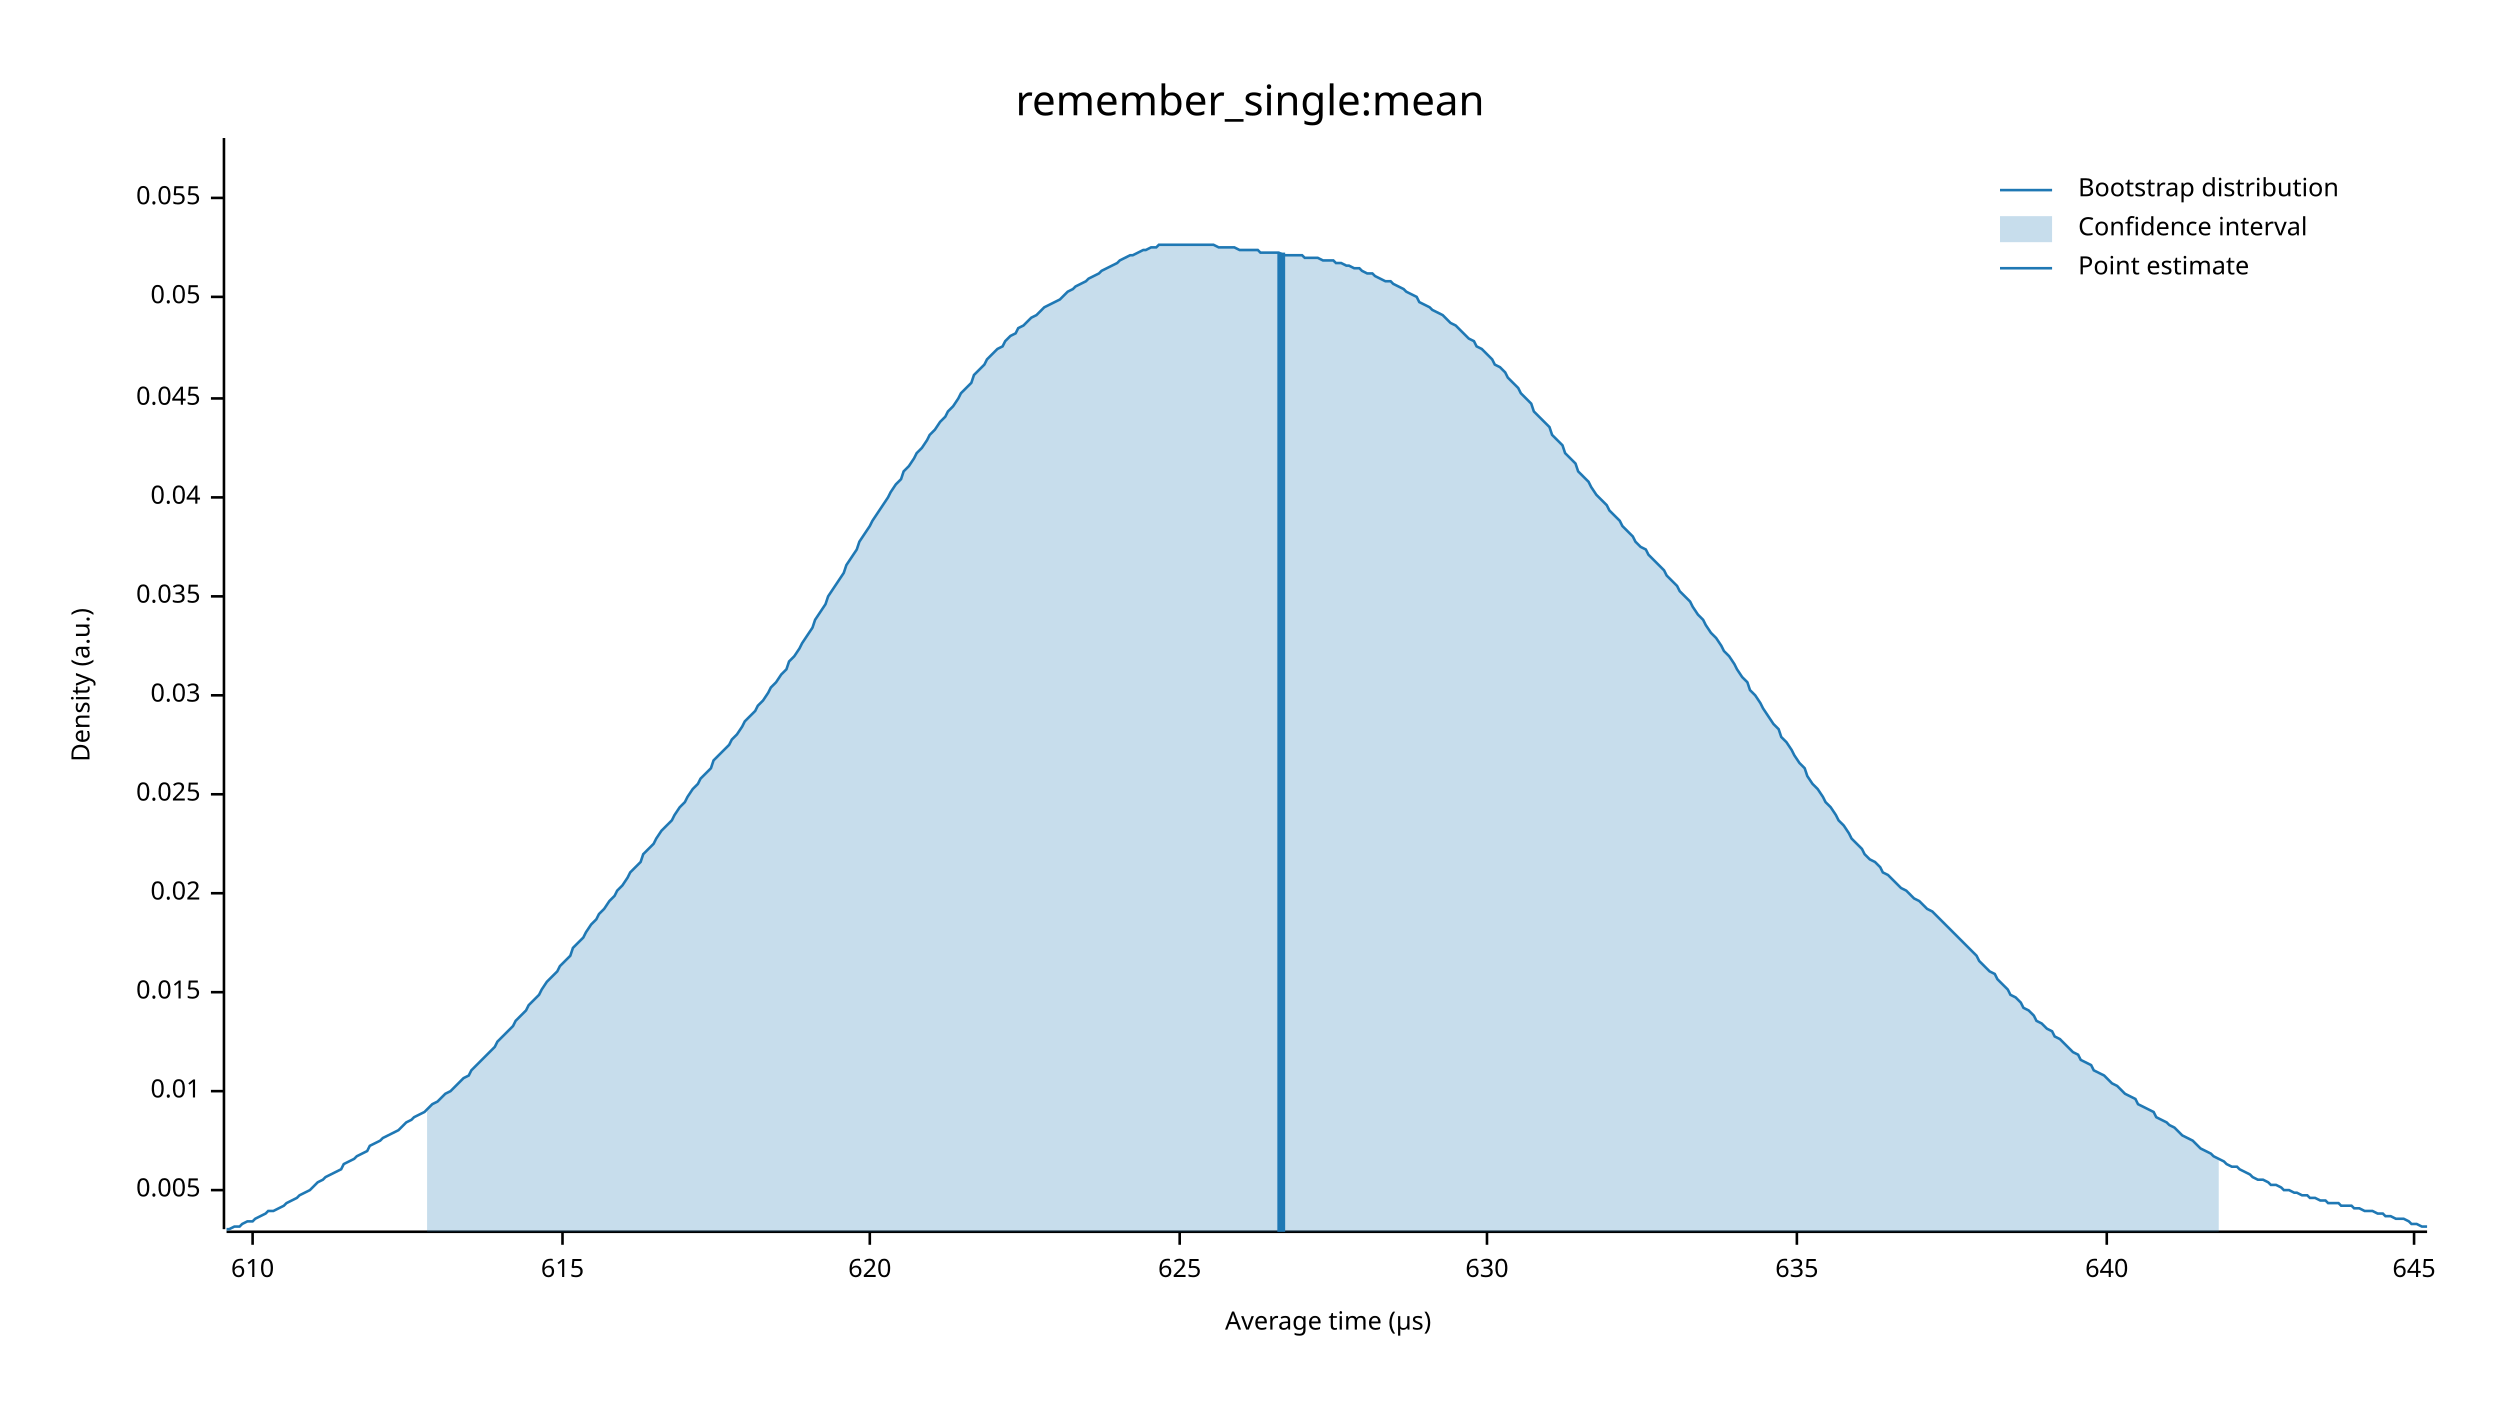
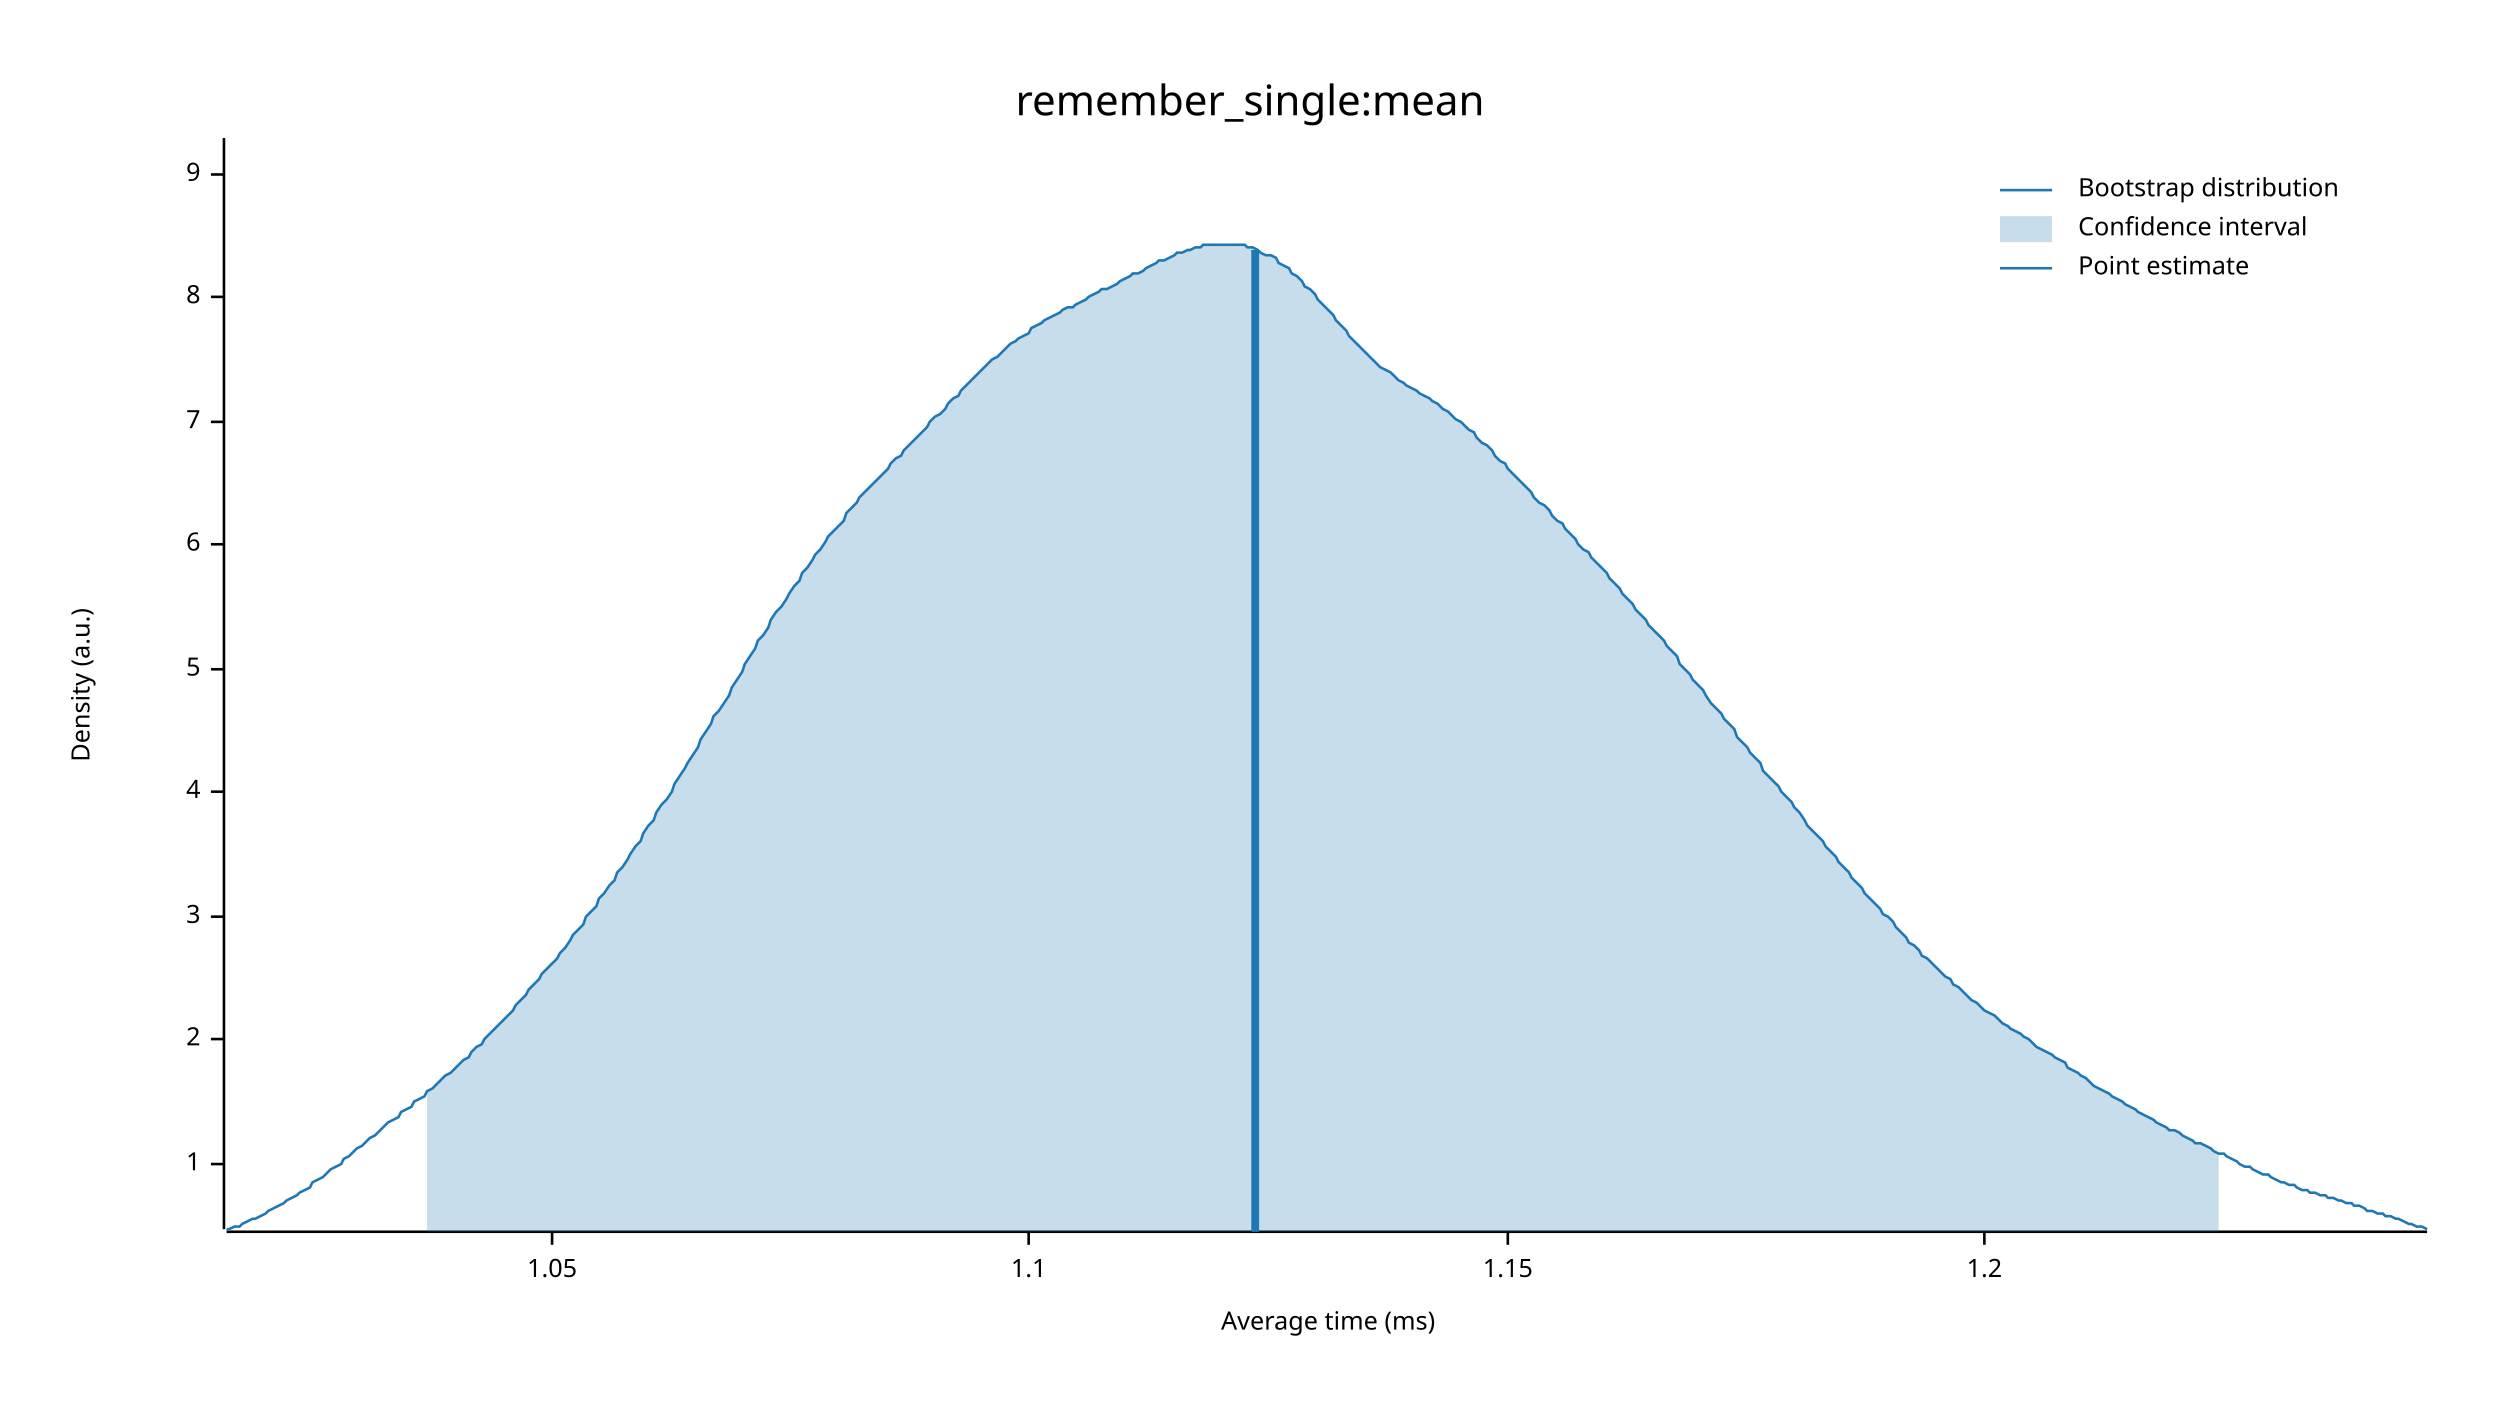
<svg xmlns="http://www.w3.org/2000/svg" width="960" height="540" viewBox="0 0 960 540">
  <text x="480" y="32" dy="0.76em" text-anchor="middle" font-family="sans-serif" font-size="16.129" opacity="1" fill="#000000">
remember_single:mean
</text>
  <text x="27" y="263" dy="0.76em" text-anchor="middle" font-family="sans-serif" font-size="9.677" opacity="1" fill="#000000" transform="rotate(270, 27, 263)">
Density (a.u.)
</text>
  <text x="510" y="513" dy="-0.5ex" text-anchor="middle" font-family="sans-serif" font-size="9.677" opacity="1" fill="#000000">
- Average time (µs)
+ Average time (ms)
</text>
  <polyline fill="none" opacity="1" stroke="#000000" stroke-width="1" points="86,53 86,472 " />
-   <text x="77" y="457" dy="0.5ex" text-anchor="end" font-family="sans-serif" font-size="9.677" opacity="1" fill="#000000">
- 0.005
+   <text x="77" y="447" dy="0.5ex" text-anchor="end" font-family="sans-serif" font-size="9.677" opacity="1" fill="#000000">
+ 1
</text>
-   <polyline fill="none" opacity="1" stroke="#000000" stroke-width="1" points="81,457 86,457 " />
-   <text x="77" y="419" dy="0.5ex" text-anchor="end" font-family="sans-serif" font-size="9.677" opacity="1" fill="#000000">
- 0.01
+   <polyline fill="none" opacity="1" stroke="#000000" stroke-width="1" points="81,447 86,447 " />
+   <text x="77" y="399" dy="0.5ex" text-anchor="end" font-family="sans-serif" font-size="9.677" opacity="1" fill="#000000">
+ 2
</text>
-   <polyline fill="none" opacity="1" stroke="#000000" stroke-width="1" points="81,419 86,419 " />
-   <text x="77" y="381" dy="0.5ex" text-anchor="end" font-family="sans-serif" font-size="9.677" opacity="1" fill="#000000">
- 0.015
+   <polyline fill="none" opacity="1" stroke="#000000" stroke-width="1" points="81,399 86,399 " />
+   <text x="77" y="352" dy="0.5ex" text-anchor="end" font-family="sans-serif" font-size="9.677" opacity="1" fill="#000000">
+ 3
</text>
-   <polyline fill="none" opacity="1" stroke="#000000" stroke-width="1" points="81,381 86,381 " />
-   <text x="77" y="343" dy="0.5ex" text-anchor="end" font-family="sans-serif" font-size="9.677" opacity="1" fill="#000000">
- 0.02
+   <polyline fill="none" opacity="1" stroke="#000000" stroke-width="1" points="81,352 86,352 " />
+   <text x="77" y="304" dy="0.5ex" text-anchor="end" font-family="sans-serif" font-size="9.677" opacity="1" fill="#000000">
+ 4
</text>
-   <polyline fill="none" opacity="1" stroke="#000000" stroke-width="1" points="81,343 86,343 " />
-   <text x="77" y="305" dy="0.5ex" text-anchor="end" font-family="sans-serif" font-size="9.677" opacity="1" fill="#000000">
- 0.025
+   <polyline fill="none" opacity="1" stroke="#000000" stroke-width="1" points="81,304 86,304 " />
+   <text x="77" y="257" dy="0.5ex" text-anchor="end" font-family="sans-serif" font-size="9.677" opacity="1" fill="#000000">
+ 5
</text>
-   <polyline fill="none" opacity="1" stroke="#000000" stroke-width="1" points="81,305 86,305 " />
-   <text x="77" y="267" dy="0.5ex" text-anchor="end" font-family="sans-serif" font-size="9.677" opacity="1" fill="#000000">
- 0.03
+   <polyline fill="none" opacity="1" stroke="#000000" stroke-width="1" points="81,257 86,257 " />
+   <text x="77" y="209" dy="0.5ex" text-anchor="end" font-family="sans-serif" font-size="9.677" opacity="1" fill="#000000">
+ 6
</text>
-   <polyline fill="none" opacity="1" stroke="#000000" stroke-width="1" points="81,267 86,267 " />
-   <text x="77" y="229" dy="0.5ex" text-anchor="end" font-family="sans-serif" font-size="9.677" opacity="1" fill="#000000">
- 0.035
+   <polyline fill="none" opacity="1" stroke="#000000" stroke-width="1" points="81,209 86,209 " />
+   <text x="77" y="162" dy="0.5ex" text-anchor="end" font-family="sans-serif" font-size="9.677" opacity="1" fill="#000000">
+ 7
</text>
-   <polyline fill="none" opacity="1" stroke="#000000" stroke-width="1" points="81,229 86,229 " />
-   <text x="77" y="191" dy="0.5ex" text-anchor="end" font-family="sans-serif" font-size="9.677" opacity="1" fill="#000000">
- 0.04
- </text>
-   <polyline fill="none" opacity="1" stroke="#000000" stroke-width="1" points="81,191 86,191 " />
-   <text x="77" y="153" dy="0.5ex" text-anchor="end" font-family="sans-serif" font-size="9.677" opacity="1" fill="#000000">
- 0.045
- </text>
-   <polyline fill="none" opacity="1" stroke="#000000" stroke-width="1" points="81,153 86,153 " />
+   <polyline fill="none" opacity="1" stroke="#000000" stroke-width="1" points="81,162 86,162 " />
  <text x="77" y="114" dy="0.5ex" text-anchor="end" font-family="sans-serif" font-size="9.677" opacity="1" fill="#000000">
- 0.05
+ 8
</text>
  <polyline fill="none" opacity="1" stroke="#000000" stroke-width="1" points="81,114 86,114 " />
-   <text x="77" y="76" dy="0.5ex" text-anchor="end" font-family="sans-serif" font-size="9.677" opacity="1" fill="#000000">
- 0.055
+   <text x="77" y="67" dy="0.5ex" text-anchor="end" font-family="sans-serif" font-size="9.677" opacity="1" fill="#000000">
+ 9
</text>
-   <polyline fill="none" opacity="1" stroke="#000000" stroke-width="1" points="81,76 86,76 " />
+   <polyline fill="none" opacity="1" stroke="#000000" stroke-width="1" points="81,67 86,67 " />
  <polyline fill="none" opacity="1" stroke="#000000" stroke-width="1" points="87,473 932,473 " />
-   <text x="97" y="483" dy="0.76em" text-anchor="middle" font-family="sans-serif" font-size="9.677" opacity="1" fill="#000000">
- 610
+   <text x="212" y="483" dy="0.76em" text-anchor="middle" font-family="sans-serif" font-size="9.677" opacity="1" fill="#000000">
+ 1.05
</text>
-   <polyline fill="none" opacity="1" stroke="#000000" stroke-width="1" points="97,473 97,478 " />
-   <text x="216" y="483" dy="0.76em" text-anchor="middle" font-family="sans-serif" font-size="9.677" opacity="1" fill="#000000">
- 615
+   <polyline fill="none" opacity="1" stroke="#000000" stroke-width="1" points="212,473 212,478 " />
+   <text x="395" y="483" dy="0.76em" text-anchor="middle" font-family="sans-serif" font-size="9.677" opacity="1" fill="#000000">
+ 1.1
</text>
-   <polyline fill="none" opacity="1" stroke="#000000" stroke-width="1" points="216,473 216,478 " />
-   <text x="334" y="483" dy="0.76em" text-anchor="middle" font-family="sans-serif" font-size="9.677" opacity="1" fill="#000000">
- 620
+   <polyline fill="none" opacity="1" stroke="#000000" stroke-width="1" points="395,473 395,478 " />
+   <text x="579" y="483" dy="0.76em" text-anchor="middle" font-family="sans-serif" font-size="9.677" opacity="1" fill="#000000">
+ 1.15
</text>
-   <polyline fill="none" opacity="1" stroke="#000000" stroke-width="1" points="334,473 334,478 " />
-   <text x="453" y="483" dy="0.76em" text-anchor="middle" font-family="sans-serif" font-size="9.677" opacity="1" fill="#000000">
- 625
+   <polyline fill="none" opacity="1" stroke="#000000" stroke-width="1" points="579,473 579,478 " />
+   <text x="762" y="483" dy="0.76em" text-anchor="middle" font-family="sans-serif" font-size="9.677" opacity="1" fill="#000000">
+ 1.2
</text>
-   <polyline fill="none" opacity="1" stroke="#000000" stroke-width="1" points="453,473 453,478 " />
-   <text x="571" y="483" dy="0.76em" text-anchor="middle" font-family="sans-serif" font-size="9.677" opacity="1" fill="#000000">
- 630
- </text>
-   <polyline fill="none" opacity="1" stroke="#000000" stroke-width="1" points="571,473 571,478 " />
-   <text x="690" y="483" dy="0.76em" text-anchor="middle" font-family="sans-serif" font-size="9.677" opacity="1" fill="#000000">
- 635
- </text>
-   <polyline fill="none" opacity="1" stroke="#000000" stroke-width="1" points="690,473 690,478 " />
-   <text x="809" y="483" dy="0.76em" text-anchor="middle" font-family="sans-serif" font-size="9.677" opacity="1" fill="#000000">
- 640
- </text>
-   <polyline fill="none" opacity="1" stroke="#000000" stroke-width="1" points="809,473 809,478 " />
-   <text x="927" y="483" dy="0.76em" text-anchor="middle" font-family="sans-serif" font-size="9.677" opacity="1" fill="#000000">
- 645
- </text>
-   <polyline fill="none" opacity="1" stroke="#000000" stroke-width="1" points="927,473 927,478 " />
-   <polyline fill="none" opacity="1" stroke="#1F78B4" stroke-width="1" points="87,472 88,472 90,471 92,471 93,470 95,469 97,469 98,468 100,467 102,466 103,465 105,465 107,464 109,463 110,462 112,461 114,460 115,459 117,458 119,457 120,456 122,454 124,453 125,452 127,451 129,450 131,449 132,447 134,446 136,445 137,444 139,443 141,442 142,440 144,439 146,438 147,437 149,436 151,435 153,434 154,433 156,431 158,430 159,429 161,428 163,427 164,426 166,424 168,423 169,422 171,420 173,419 175,417 176,416 178,414 180,413 181,411 183,409 185,407 186,406 188,404 190,402 191,400 193,398 195,396 197,394 198,392 200,390 202,388 203,386 205,384 207,382 208,380 210,377 212,375 214,373 215,371 217,369 219,367 220,364 222,362 224,360 225,358 227,355 229,353 230,351 232,349 234,346 236,344 237,342 239,340 241,337 242,335 244,333 246,331 247,328 249,326 251,324 252,322 254,319 256,317 258,315 259,313 261,310 263,308 264,306 266,303 268,301 269,299 271,297 273,295 274,292 276,290 278,288 280,286 281,284 283,282 285,279 286,277 288,275 290,273 291,271 293,269 295,266 296,264 298,262 300,259 302,257 303,254 305,252 307,249 308,247 310,244 312,241 313,238 315,235 317,232 318,229 320,226 322,223 324,220 325,217 327,214 329,211 330,208 332,205 334,202 335,200 337,197 339,194 341,191 342,189 344,186 346,184 347,181 349,179 351,176 352,174 354,172 356,169 357,167 359,165 361,162 363,160 364,158 366,156 368,153 369,151 371,149 373,147 374,144 376,142 378,140 379,138 381,136 383,134 385,133 386,131 388,129 390,128 391,126 393,125 395,123 396,122 398,121 400,119 401,118 403,117 405,116 407,115 408,114 410,112 412,111 413,110 415,109 417,108 418,107 420,106 422,105 423,104 425,103 427,102 429,101 430,100 432,99 434,98 435,98 437,97 439,96 440,96 442,95 444,95 445,94 447,94 449,94 451,94 452,94 454,94 456,94 457,94 459,94 461,94 462,94 464,94 466,94 468,95 469,95 471,95 473,95 474,95 476,96 478,96 479,96 481,96 483,96 484,97 486,97 488,97 490,97 491,97 493,98 495,98 496,98 498,98 500,98 501,99 503,99 505,99 506,99 508,100 510,100 512,100 513,101 515,101 517,102 518,102 520,103 522,103 523,104 525,105 527,105 528,106 530,107 532,108 534,108 535,109 537,110 539,111 540,112 542,113 544,114 545,116 547,117 549,118 550,119 552,120 554,121 556,123 557,124 559,125 561,127 562,128 564,130 566,131 567,133 569,134 571,136 573,138 574,140 576,141 578,143 579,145 581,147 583,149 584,151 586,153 588,155 589,158 591,160 593,162 595,164 596,167 598,169 600,171 601,174 603,176 605,178 606,181 608,183 610,185 611,187 613,190 615,192 617,194 618,196 620,198 622,200 623,202 625,204 627,206 628,208 630,210 632,211 633,213 635,215 637,217 639,219 640,221 642,223 644,225 645,227 647,229 649,231 650,233 652,236 654,238 655,240 657,243 659,245 661,248 662,250 664,252 666,255 667,257 669,260 671,262 672,265 674,267 676,270 677,272 679,275 681,278 683,280 684,283 686,285 688,288 689,290 691,293 693,295 694,298 696,301 698,303 700,306 701,308 703,310 705,313 706,315 708,317 710,320 711,322 713,324 715,326 716,328 718,330 720,331 722,333 723,335 725,336 727,338 728,339 730,341 732,342 733,343 735,345 737,346 738,347 740,349 742,350 744,352 745,353 747,355 749,357 750,358 752,360 754,362 755,363 757,365 759,367 760,369 762,371 764,373 766,374 767,376 769,378 771,380 772,382 774,383 776,385 777,387 779,388 781,390 782,392 784,393 786,395 788,396 789,398 791,399 793,401 794,402 796,404 798,405 799,407 801,408 803,409 804,411 806,412 808,413 810,415 811,416 813,417 815,419 816,420 818,421 820,422 821,424 823,425 825,426 827,427 828,429 830,430 832,431 833,432 835,433 837,435 838,436 840,437 842,438 843,439 845,441 847,442 849,443 850,444 852,445 854,446 855,447 857,448 859,448 860,449 862,450 864,451 865,452 867,453 869,453 871,454 872,455 874,455 876,456 877,457 879,457 881,458 882,458 884,459 886,459 887,460 889,460 891,461 893,461 894,462 896,462 898,462 899,463 901,463 903,463 904,464 906,464 908,465 909,465 911,465 913,466 915,466 916,467 918,467 920,468 921,468 923,468 925,469 926,470 928,470 930,471 932,471 " />
-   <polygon opacity="0.25" fill="#1F78B4" points="164,426 166,424 168,423 169,422 171,420 173,419 175,417 176,416 178,414 180,413 181,411 183,409 185,407 186,406 188,404 190,402 191,400 193,398 195,396 197,394 198,392 200,390 202,388 203,386 205,384 207,382 208,380 210,377 212,375 214,373 215,371 217,369 219,367 220,364 222,362 224,360 225,358 227,355 229,353 230,351 232,349 234,346 236,344 237,342 239,340 241,337 242,335 244,333 246,331 247,328 249,326 251,324 252,322 254,319 256,317 258,315 259,313 261,310 263,308 264,306 266,303 268,301 269,299 271,297 273,295 274,292 276,290 278,288 280,286 281,284 283,282 285,279 286,277 288,275 290,273 291,271 293,269 295,266 296,264 298,262 300,259 302,257 303,254 305,252 307,249 308,247 310,244 312,241 313,238 315,235 317,232 318,229 320,226 322,223 324,220 325,217 327,214 329,211 330,208 332,205 334,202 335,200 337,197 339,194 341,191 342,189 344,186 346,184 347,181 349,179 351,176 352,174 354,172 356,169 357,167 359,165 361,162 363,160 364,158 366,156 368,153 369,151 371,149 373,147 374,144 376,142 378,140 379,138 381,136 383,134 385,133 386,131 388,129 390,128 391,126 393,125 395,123 396,122 398,121 400,119 401,118 403,117 405,116 407,115 408,114 410,112 412,111 413,110 415,109 417,108 418,107 420,106 422,105 423,104 425,103 427,102 429,101 430,100 432,99 434,98 435,98 437,97 439,96 440,96 442,95 444,95 445,94 447,94 449,94 451,94 452,94 454,94 456,94 457,94 459,94 461,94 462,94 464,94 466,94 468,95 469,95 471,95 473,95 474,95 476,96 478,96 479,96 481,96 483,96 484,97 486,97 488,97 490,97 491,97 493,98 495,98 496,98 498,98 500,98 501,99 503,99 505,99 506,99 508,100 510,100 512,100 513,101 515,101 517,102 518,102 520,103 522,103 523,104 525,105 527,105 528,106 530,107 532,108 534,108 535,109 537,110 539,111 540,112 542,113 544,114 545,116 547,117 549,118 550,119 552,120 554,121 556,123 557,124 559,125 561,127 562,128 564,130 566,131 567,133 569,134 571,136 573,138 574,140 576,141 578,143 579,145 581,147 583,149 584,151 586,153 588,155 589,158 591,160 593,162 595,164 596,167 598,169 600,171 601,174 603,176 605,178 606,181 608,183 610,185 611,187 613,190 615,192 617,194 618,196 620,198 622,200 623,202 625,204 627,206 628,208 630,210 632,211 633,213 635,215 637,217 639,219 640,221 642,223 644,225 645,227 647,229 649,231 650,233 652,236 654,238 655,240 657,243 659,245 661,248 662,250 664,252 666,255 667,257 669,260 671,262 672,265 674,267 676,270 677,272 679,275 681,278 683,280 684,283 686,285 688,288 689,290 691,293 693,295 694,298 696,301 698,303 700,306 701,308 703,310 705,313 706,315 708,317 710,320 711,322 713,324 715,326 716,328 718,330 720,331 722,333 723,335 725,336 727,338 728,339 730,341 732,342 733,343 735,345 737,346 738,347 740,349 742,350 744,352 745,353 747,355 749,357 750,358 752,360 754,362 755,363 757,365 759,367 760,369 762,371 764,373 766,374 767,376 769,378 771,380 772,382 774,383 776,385 777,387 779,388 781,390 782,392 784,393 786,395 788,396 789,398 791,399 793,401 794,402 796,404 798,405 799,407 801,408 803,409 804,411 806,412 808,413 810,415 811,416 813,417 815,419 816,420 818,421 820,422 821,424 823,425 825,426 827,427 828,429 830,430 832,431 833,432 835,433 837,435 838,436 840,437 842,438 843,439 845,441 847,442 849,443 850,444 852,445 852,473 164,473 " />
-   <polyline fill="none" opacity="1" stroke="#1F78B4" stroke-width="3" points="492,473 492,97 " />
+   <polyline fill="none" opacity="1" stroke="#000000" stroke-width="1" points="762,473 762,478 " />
+   <polyline fill="none" opacity="1" stroke="#1F78B4" stroke-width="1" points="87,472 88,472 90,471 92,471 93,470 95,469 97,468 98,468 100,467 102,466 103,465 105,464 107,463 109,462 110,461 112,460 114,459 115,458 117,457 119,456 120,454 122,453 124,452 125,451 127,449 129,448 131,447 132,445 134,444 136,442 137,441 139,440 141,438 142,437 144,436 146,434 147,433 149,431 151,430 153,429 154,427 156,426 158,425 159,423 161,422 163,421 164,419 166,418 168,416 169,415 171,413 173,412 175,410 176,409 178,407 180,406 181,404 183,402 185,401 186,399 188,397 190,395 191,394 193,392 195,390 197,388 198,386 200,384 202,382 203,380 205,378 207,376 208,374 210,372 212,370 214,368 215,366 217,364 219,361 220,359 222,357 224,355 225,352 227,350 229,348 230,345 232,343 234,340 236,338 237,335 239,333 241,330 242,328 244,325 246,323 247,320 249,317 251,315 252,312 254,309 256,307 258,304 259,301 261,298 263,295 264,293 266,290 268,287 269,284 271,281 273,278 274,275 276,273 278,270 280,267 281,264 283,261 285,258 286,255 288,252 290,249 291,246 293,244 295,241 296,238 298,235 300,233 302,230 303,228 305,225 307,223 308,220 310,218 312,215 313,213 315,211 317,208 318,206 320,204 322,202 324,200 325,197 327,195 329,193 330,191 332,189 334,187 335,186 337,184 339,182 341,180 342,178 344,176 346,175 347,173 349,171 351,169 352,168 354,166 356,164 357,162 359,160 361,159 363,157 364,155 366,153 368,152 369,150 371,148 373,146 374,145 376,143 378,141 379,140 381,138 383,137 385,135 386,134 388,132 390,131 391,130 393,129 395,128 396,126 398,125 400,124 401,123 403,122 405,121 407,120 408,119 410,118 412,118 413,117 415,116 417,115 418,114 420,113 422,112 423,111 425,111 427,110 429,109 430,108 432,107 434,106 435,105 437,105 439,104 440,103 442,102 444,101 445,100 447,100 449,99 451,98 452,97 454,97 456,96 457,96 459,95 461,95 462,94 464,94 466,94 468,94 469,94 471,94 473,94 474,94 476,94 478,94 479,95 481,95 483,96 484,97 486,98 488,98 490,99 491,101 493,102 495,103 496,105 498,106 500,108 501,110 503,111 505,113 506,115 508,117 510,119 512,121 513,123 515,125 517,127 518,129 520,131 522,133 523,134 525,136 527,138 528,139 530,141 532,142 534,143 535,144 537,146 539,147 540,148 542,149 544,150 545,151 547,152 549,153 550,154 552,155 554,157 556,158 557,159 559,161 561,162 562,163 564,165 566,166 567,168 569,170 571,171 573,173 574,175 576,177 578,178 579,180 581,182 583,184 584,185 586,187 588,189 589,191 591,193 593,194 595,196 596,198 598,200 600,201 601,203 603,205 605,207 606,209 608,211 610,212 611,214 613,216 615,218 617,220 618,222 620,224 622,226 623,228 625,230 627,232 628,234 630,236 632,238 633,240 635,242 637,244 639,246 640,248 642,250 644,252 645,255 647,257 649,259 650,261 652,263 654,265 655,267 657,270 659,272 661,274 662,276 664,278 666,280 667,283 669,285 671,287 672,289 674,291 676,293 677,296 679,298 681,300 683,302 684,304 686,306 688,308 689,310 691,312 693,315 694,317 696,319 698,321 700,323 701,325 703,327 705,329 706,331 708,333 710,335 711,337 713,339 715,341 716,343 718,345 720,347 722,349 723,351 725,352 727,354 728,356 730,358 732,360 733,362 735,363 737,365 738,367 740,368 742,370 744,372 745,373 747,375 749,376 750,378 752,379 754,381 755,382 757,384 759,385 760,386 762,388 764,389 766,390 767,391 769,393 771,394 772,395 774,396 776,397 777,398 779,399 781,401 782,402 784,403 786,404 788,405 789,406 791,407 793,408 794,410 796,411 798,412 799,413 801,414 803,416 804,417 806,418 808,419 810,420 811,421 813,422 815,423 816,424 818,425 820,426 821,427 823,428 825,429 827,430 828,431 830,432 832,433 833,434 835,434 837,435 838,436 840,437 842,438 843,439 845,439 847,440 849,441 850,442 852,443 854,443 855,444 857,445 859,446 860,447 862,448 864,448 865,449 867,450 869,451 871,451 872,452 874,453 876,454 877,454 879,455 881,455 882,456 884,457 886,457 887,458 889,458 891,459 893,459 894,460 896,460 898,461 899,461 901,462 903,462 904,463 906,463 908,464 909,465 911,465 913,466 915,466 916,467 918,467 920,468 921,468 923,469 925,470 926,470 928,471 930,471 932,472 " />
+   <polygon opacity="0.25" fill="#1F78B4" points="164,419 166,418 168,416 169,415 171,413 173,412 175,410 176,409 178,407 180,406 181,404 183,402 185,401 186,399 188,397 190,395 191,394 193,392 195,390 197,388 198,386 200,384 202,382 203,380 205,378 207,376 208,374 210,372 212,370 214,368 215,366 217,364 219,361 220,359 222,357 224,355 225,352 227,350 229,348 230,345 232,343 234,340 236,338 237,335 239,333 241,330 242,328 244,325 246,323 247,320 249,317 251,315 252,312 254,309 256,307 258,304 259,301 261,298 263,295 264,293 266,290 268,287 269,284 271,281 273,278 274,275 276,273 278,270 280,267 281,264 283,261 285,258 286,255 288,252 290,249 291,246 293,244 295,241 296,238 298,235 300,233 302,230 303,228 305,225 307,223 308,220 310,218 312,215 313,213 315,211 317,208 318,206 320,204 322,202 324,200 325,197 327,195 329,193 330,191 332,189 334,187 335,186 337,184 339,182 341,180 342,178 344,176 346,175 347,173 349,171 351,169 352,168 354,166 356,164 357,162 359,160 361,159 363,157 364,155 366,153 368,152 369,150 371,148 373,146 374,145 376,143 378,141 379,140 381,138 383,137 385,135 386,134 388,132 390,131 391,130 393,129 395,128 396,126 398,125 400,124 401,123 403,122 405,121 407,120 408,119 410,118 412,118 413,117 415,116 417,115 418,114 420,113 422,112 423,111 425,111 427,110 429,109 430,108 432,107 434,106 435,105 437,105 439,104 440,103 442,102 444,101 445,100 447,100 449,99 451,98 452,97 454,97 456,96 457,96 459,95 461,95 462,94 464,94 466,94 468,94 469,94 471,94 473,94 474,94 476,94 478,94 479,95 481,95 483,96 484,97 486,98 488,98 490,99 491,101 493,102 495,103 496,105 498,106 500,108 501,110 503,111 505,113 506,115 508,117 510,119 512,121 513,123 515,125 517,127 518,129 520,131 522,133 523,134 525,136 527,138 528,139 530,141 532,142 534,143 535,144 537,146 539,147 540,148 542,149 544,150 545,151 547,152 549,153 550,154 552,155 554,157 556,158 557,159 559,161 561,162 562,163 564,165 566,166 567,168 569,170 571,171 573,173 574,175 576,177 578,178 579,180 581,182 583,184 584,185 586,187 588,189 589,191 591,193 593,194 595,196 596,198 598,200 600,201 601,203 603,205 605,207 606,209 608,211 610,212 611,214 613,216 615,218 617,220 618,222 620,224 622,226 623,228 625,230 627,232 628,234 630,236 632,238 633,240 635,242 637,244 639,246 640,248 642,250 644,252 645,255 647,257 649,259 650,261 652,263 654,265 655,267 657,270 659,272 661,274 662,276 664,278 666,280 667,283 669,285 671,287 672,289 674,291 676,293 677,296 679,298 681,300 683,302 684,304 686,306 688,308 689,310 691,312 693,315 694,317 696,319 698,321 700,323 701,325 703,327 705,329 706,331 708,333 710,335 711,337 713,339 715,341 716,343 718,345 720,347 722,349 723,351 725,352 727,354 728,356 730,358 732,360 733,362 735,363 737,365 738,367 740,368 742,370 744,372 745,373 747,375 749,376 750,378 752,379 754,381 755,382 757,384 759,385 760,386 762,388 764,389 766,390 767,391 769,393 771,394 772,395 774,396 776,397 777,398 779,399 781,401 782,402 784,403 786,404 788,405 789,406 791,407 793,408 794,410 796,411 798,412 799,413 801,414 803,416 804,417 806,418 808,419 810,420 811,421 813,422 815,423 816,424 818,425 820,426 821,427 823,428 825,429 827,430 828,431 830,432 832,433 833,434 835,434 837,435 838,436 840,437 842,438 843,439 845,439 847,440 849,441 850,442 852,443 852,473 164,473 " />
+   <polyline fill="none" opacity="1" stroke="#1F78B4" stroke-width="3" points="482,473 482,96 " />
  <text x="798" y="68" dy="0.76em" text-anchor="start" font-family="sans-serif" font-size="9.677" opacity="1" fill="#000000">
Bootstrap distribution
</text>
  <text x="798" y="83" dy="0.76em" text-anchor="start" font-family="sans-serif" font-size="9.677" opacity="1" fill="#000000">
Confidence interval
</text>
  <text x="798" y="98" dy="0.76em" text-anchor="start" font-family="sans-serif" font-size="9.677" opacity="1" fill="#000000">
Point estimate
</text>
  <polyline fill="none" opacity="1" stroke="#1F78B4" stroke-width="1" points="768,73 788,73 " />
  <rect x="768" y="83" width="20" height="10" opacity="0.25" fill="#1F78B4" stroke="none" />
  <polyline fill="none" opacity="1" stroke="#1F78B4" stroke-width="1" points="768,103 788,103 " />
</svg>
